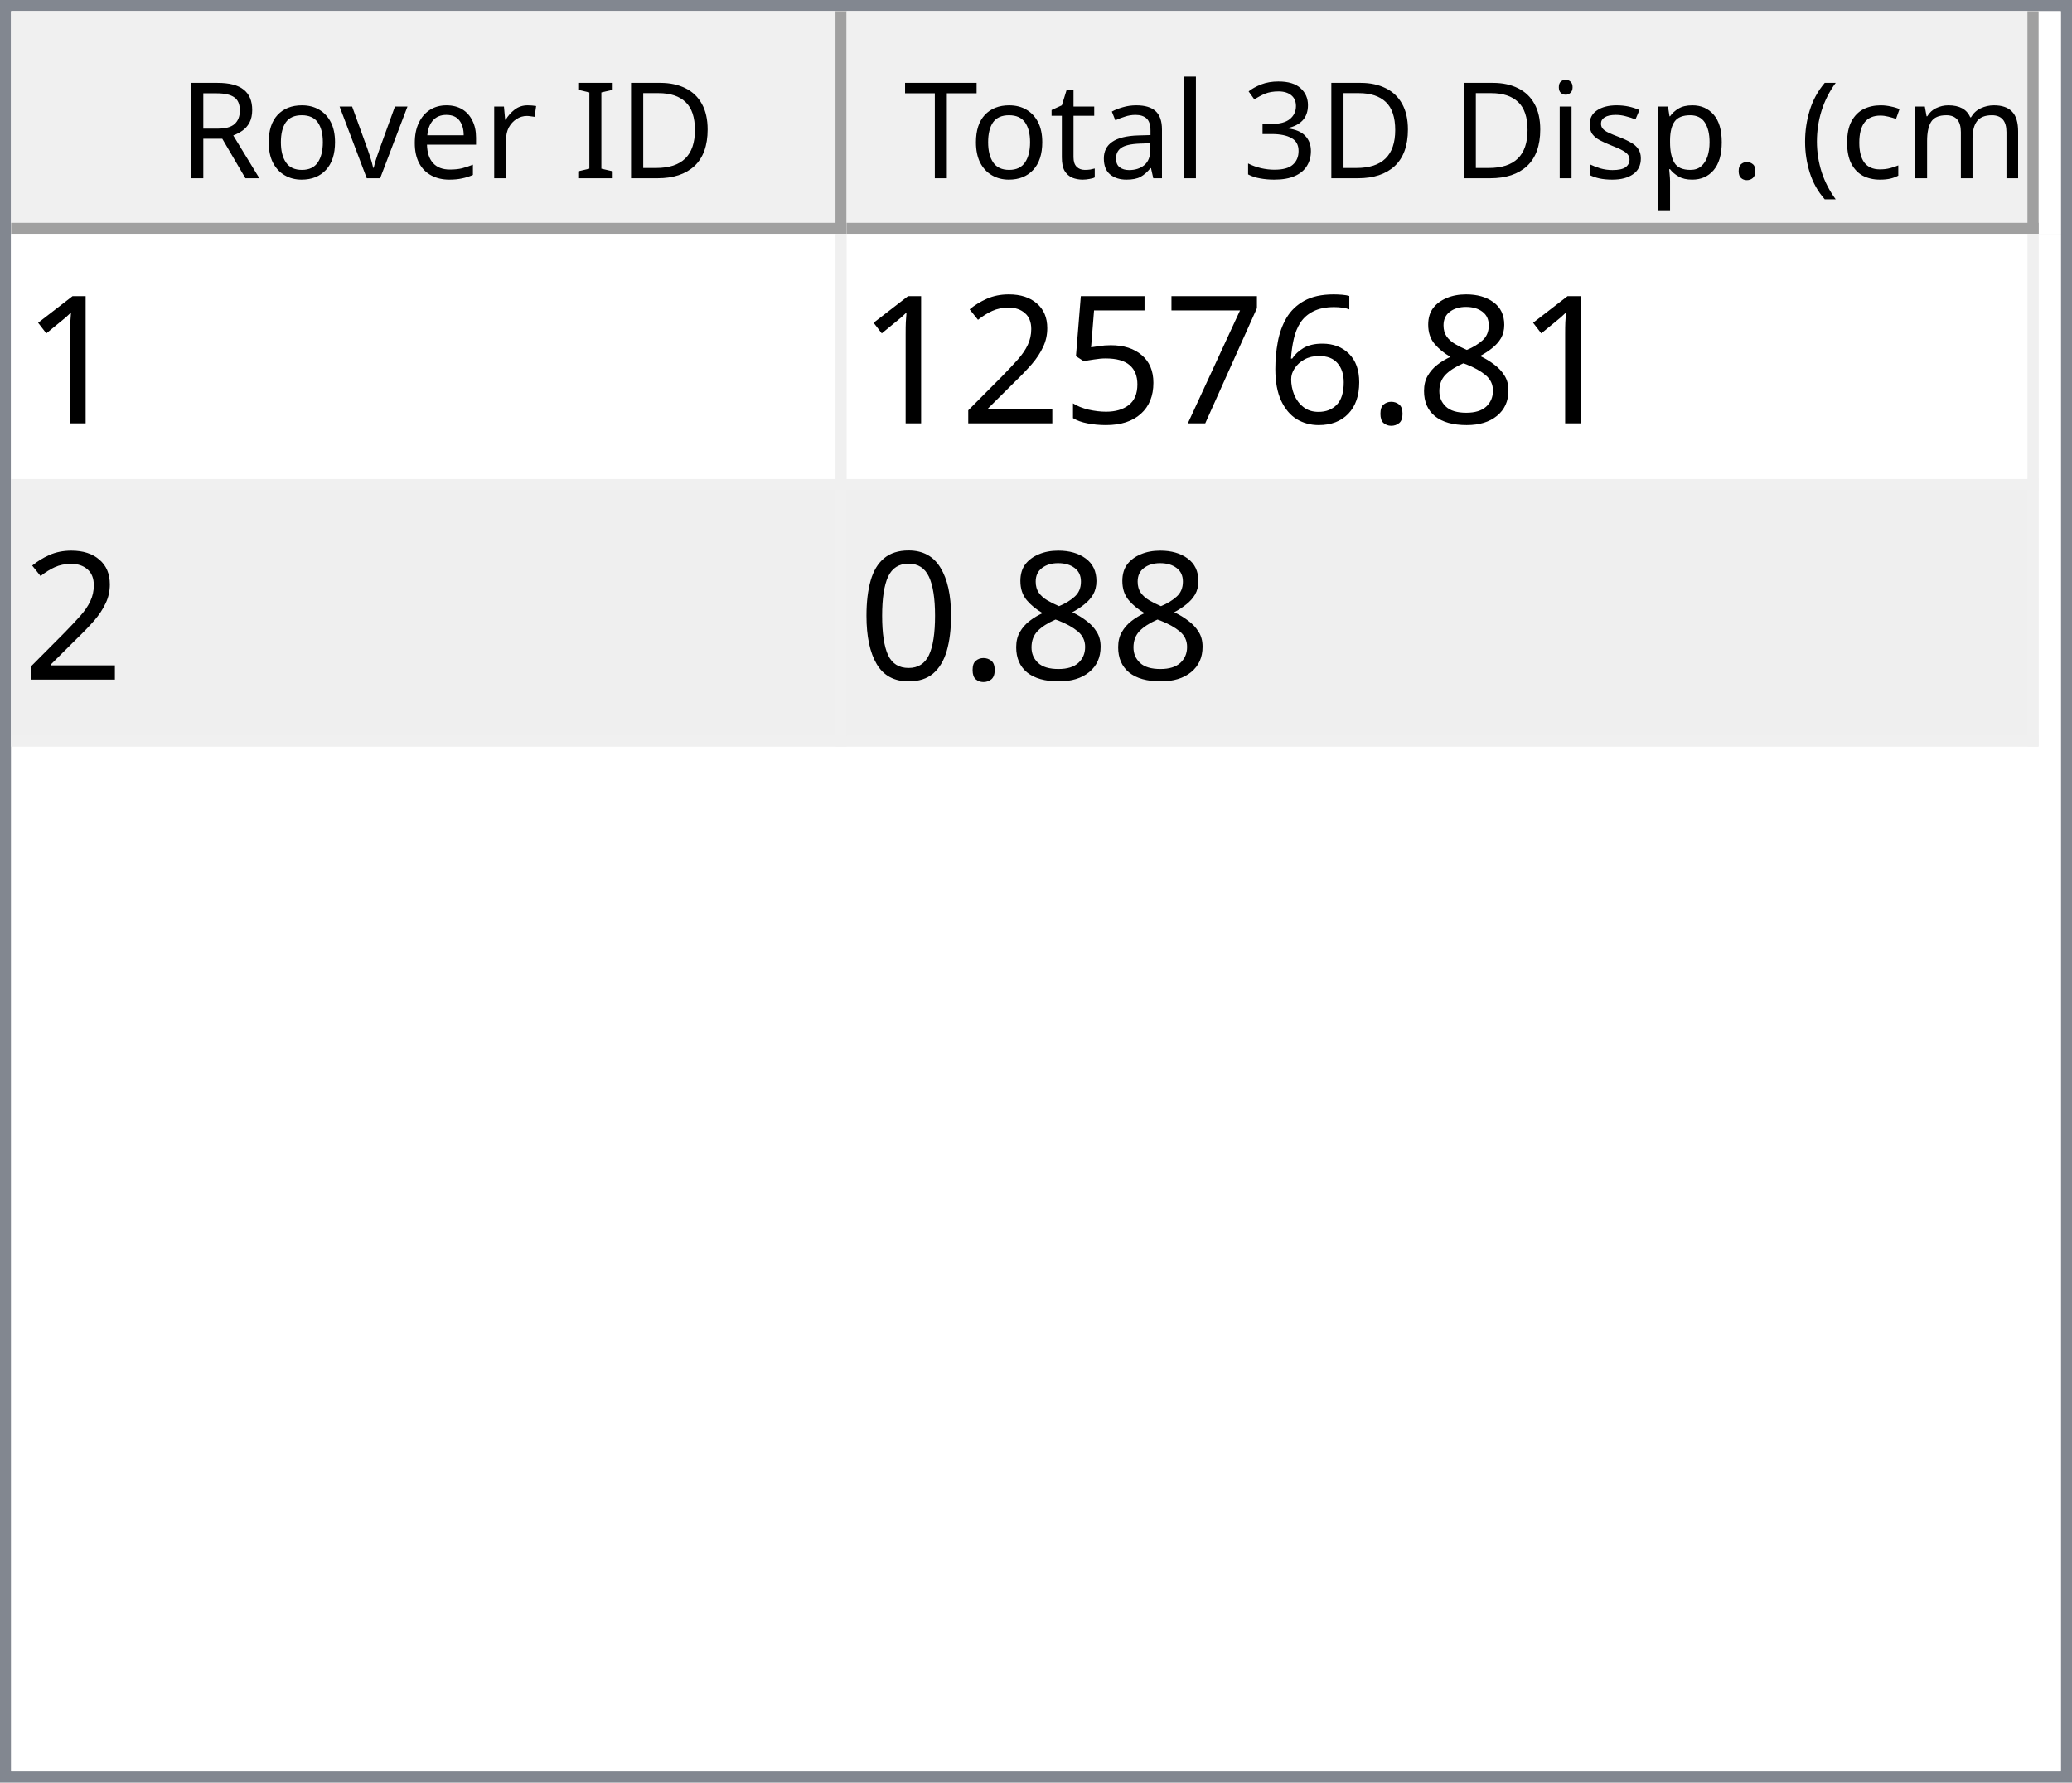
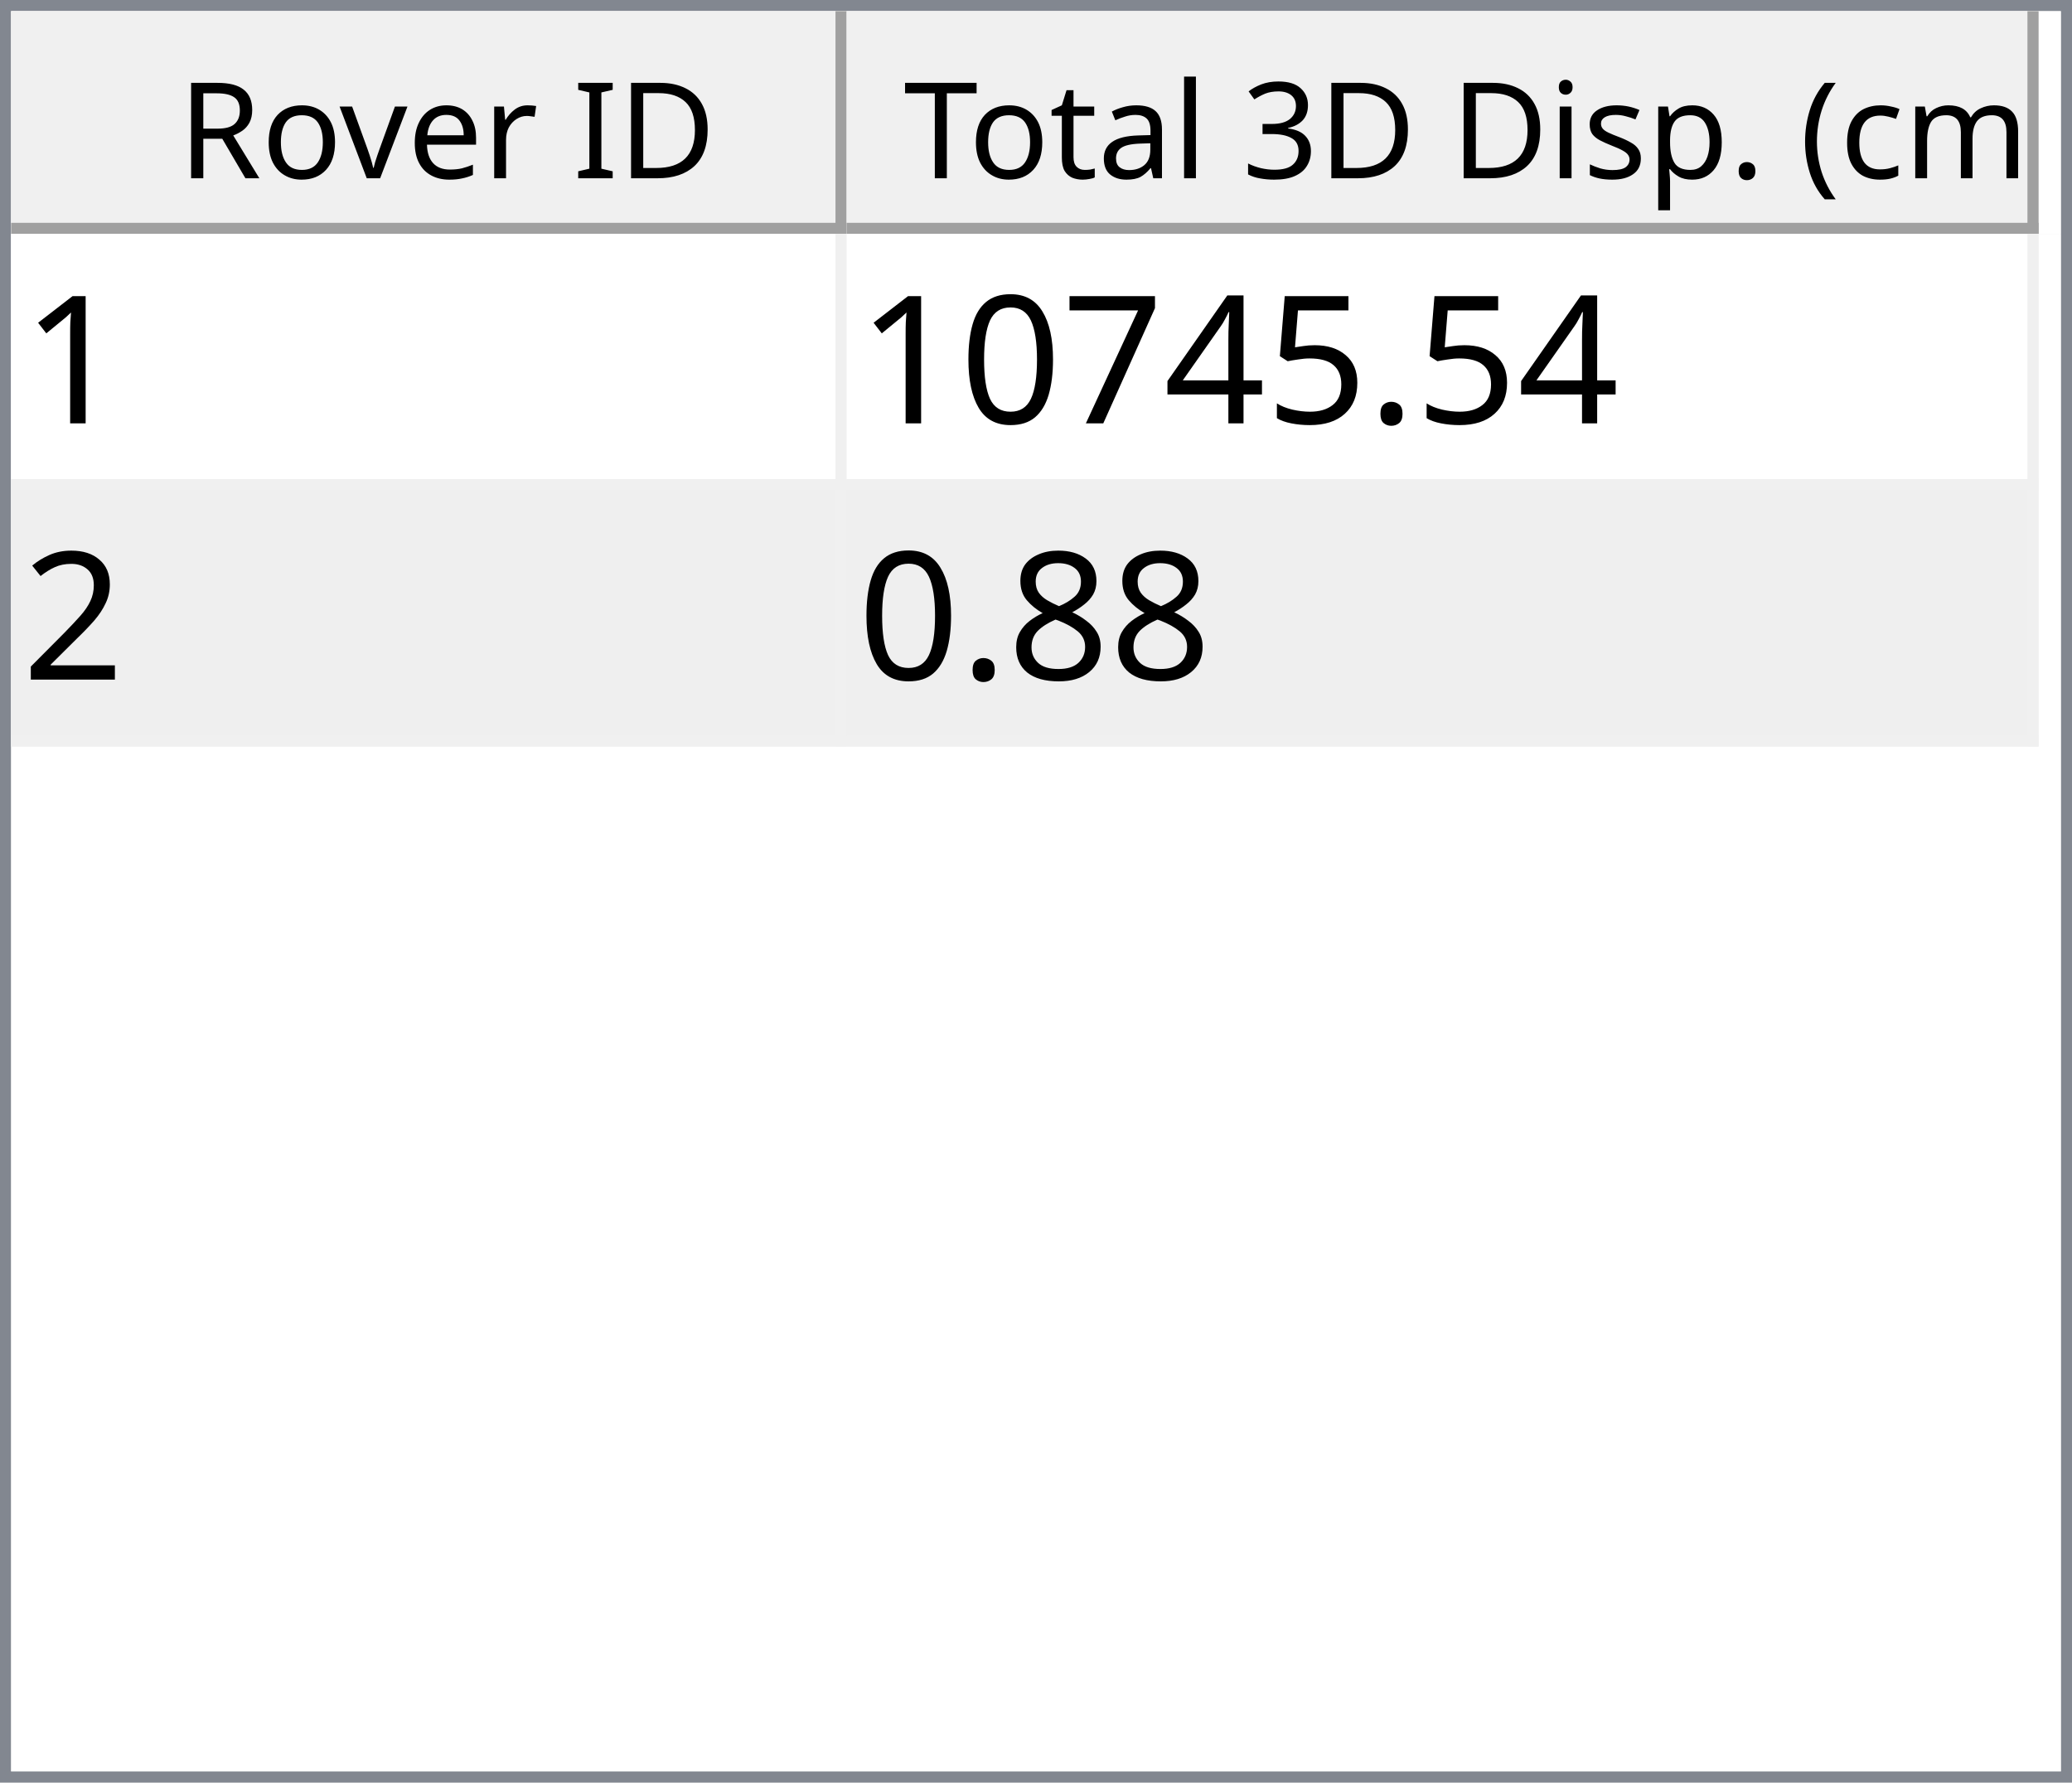
<svg xmlns="http://www.w3.org/2000/svg" style="fill-opacity:1; color-rendering:auto; color-interpolation:auto; text-rendering:auto; stroke:black; stroke-linecap:square; stroke-miterlimit:10; shape-rendering:auto; stroke-opacity:1; fill:black; stroke-dasharray:none; font-weight:normal; stroke-width:1; font-family:'Dialog'; font-style:normal; stroke-linejoin:miter; font-size:12px; stroke-dashoffset:0; image-rendering:auto;" width="186" height="160">
  <defs id="genericDefs" />
  <g>
    <defs id="defs1">
      <clipPath clipPathUnits="userSpaceOnUse" id="clipPath1">
        <path d="M0 0 L186 0 L186 160 L0 160 L0 0 Z" />
      </clipPath>
      <clipPath clipPathUnits="userSpaceOnUse" id="clipPath2">
        <path d="M0 0 L0 160 L186 160 L186 0 Z" />
      </clipPath>
      <clipPath clipPathUnits="userSpaceOnUse" id="clipPath3">
        <path d="M0 0 L0 20 L184 20 L184 0 Z" />
      </clipPath>
      <clipPath clipPathUnits="userSpaceOnUse" id="clipPath4">
        <path d="M0 0 L0 20 L75 20 L75 0 Z" />
      </clipPath>
      <clipPath clipPathUnits="userSpaceOnUse" id="clipPath5">
        <path d="M1 1 L1 19 L74 19 L74 1 Z" />
      </clipPath>
      <clipPath clipPathUnits="userSpaceOnUse" id="clipPath6">
        <path d="M0 0 L0 18 L73 18 L73 0 Z" />
      </clipPath>
      <clipPath clipPathUnits="userSpaceOnUse" id="clipPath7">
        <path d="M-0.5 -0.5 L-0.5 19.5 L74.5 19.5 L74.5 -0.5 Z" />
      </clipPath>
      <clipPath clipPathUnits="userSpaceOnUse" id="clipPath8">
        <path d="M0 0 L0 20 L107 20 L107 0 Z" />
      </clipPath>
      <clipPath clipPathUnits="userSpaceOnUse" id="clipPath9">
        <path d="M1 1 L1 19 L106 19 L106 1 Z" />
      </clipPath>
      <clipPath clipPathUnits="userSpaceOnUse" id="clipPath10">
        <path d="M0 0 L0 18 L105 18 L105 0 Z" />
      </clipPath>
      <clipPath clipPathUnits="userSpaceOnUse" id="clipPath11">
        <path d="M-0.5 -0.5 L-0.5 19.5 L106.5 19.5 L106.5 -0.5 Z" />
      </clipPath>
      <clipPath clipPathUnits="userSpaceOnUse" id="clipPath12">
        <path d="M0 0 L0 138 L184 138 L184 0 Z" />
      </clipPath>
      <clipPath clipPathUnits="userSpaceOnUse" id="clipPath13">
        <path d="M0 0 L0 46 L182 46 L182 0 Z" />
      </clipPath>
      <clipPath clipPathUnits="userSpaceOnUse" id="clipPath14">
        <path d="M-0.5 -0.5 L-0.5 45.5 L181.5 45.5 L181.5 -0.5 Z" />
      </clipPath>
      <clipPath clipPathUnits="userSpaceOnUse" id="clipPath15">
        <path d="M0 0 L0 22 L74 22 L74 0 Z" />
      </clipPath>
      <clipPath clipPathUnits="userSpaceOnUse" id="clipPath16">
        <path d="M0 0 L0 22 L106 22 L106 0 Z" />
      </clipPath>
      <font horiz-adv-x="64.551" id="font1">
        <font-face ascent="107.91" descent="25.098" units-per-em="100" style="font-style:normal; font-family:Segoe UI; font-weight:normal;" />
        <missing-glyph horiz-adv-x="64.551" d="M8.109 0 L8.109 68.266 L56.453 68.266 L56.453 0 L8.109 0 ZM15.328 7.234 L49.219 7.234 L49.219 61.031 L15.328 61.031 L15.328 7.234 Z" />
        <glyph unicode="D" horiz-adv-x="70.117" d="M9.188 0 L9.188 70.016 L28.516 70.016 Q65.531 70.016 65.531 35.891 Q65.531 19.672 55.25 9.836 Q44.969 0 27.734 0 L9.188 0 ZM17.391 62.594 L17.391 7.422 L27.828 7.422 Q41.609 7.422 49.273 14.797 Q56.938 22.172 56.938 35.688 Q56.938 62.594 28.328 62.594 L17.391 62.594 Z" />
        <glyph unicode="I" horiz-adv-x="26.611" d="M17.391 0 L9.188 0 L9.188 70.016 L17.391 70.016 L17.391 0 Z" />
        <glyph unicode=" " horiz-adv-x="27.393" d="" />
        <glyph unicode="r" horiz-adv-x="34.766" d="M34.188 41.891 Q32.078 43.5 28.125 43.5 Q23 43.5 19.555 38.672 Q16.109 33.844 16.109 25.484 L16.109 0 L8.109 0 L8.109 50 L16.109 50 L16.109 39.703 L16.312 39.703 Q18.016 44.969 21.531 47.922 Q25.047 50.875 29.391 50.875 Q32.516 50.875 34.188 50.203 L34.188 41.891 Z" />
        <glyph unicode="e" horiz-adv-x="52.295" d="M48.297 23 L12.984 23 Q13.188 14.656 17.484 10.109 Q21.781 5.562 29.297 5.562 Q37.75 5.562 44.828 11.141 L44.828 3.609 Q38.234 -1.172 27.391 -1.172 Q16.797 -1.172 10.742 5.641 Q4.688 12.453 4.688 24.812 Q4.688 36.469 11.305 43.82 Q17.922 51.172 27.734 51.172 Q37.547 51.172 42.922 44.828 Q48.297 38.484 48.297 27.203 L48.297 23 ZM40.094 29.781 Q40.047 36.719 36.75 40.578 Q33.453 44.438 27.594 44.438 Q21.922 44.438 17.969 40.383 Q14.016 36.328 13.094 29.781 L40.094 29.781 Z" />
        <glyph unicode="v" horiz-adv-x="47.9" d="M47.406 50 L27.484 0 L19.625 0 L0.688 50 L9.469 50 L22.172 13.672 Q23.578 9.672 23.922 6.688 L24.125 6.688 Q24.609 10.453 25.688 13.484 L38.969 50 L47.406 50 Z" />
        <glyph unicode="o" horiz-adv-x="58.594" d="M29 -1.172 Q17.922 -1.172 11.305 5.836 Q4.688 12.844 4.688 24.422 Q4.688 37.016 11.57 44.094 Q18.453 51.172 30.172 51.172 Q41.359 51.172 47.633 44.289 Q53.906 37.406 53.906 25.203 Q53.906 13.234 47.141 6.031 Q40.375 -1.172 29 -1.172 ZM29.594 44.438 Q21.875 44.438 17.383 39.188 Q12.891 33.938 12.891 24.703 Q12.891 15.828 17.43 10.695 Q21.969 5.562 29.594 5.562 Q37.359 5.562 41.531 10.594 Q45.703 15.625 45.703 24.906 Q45.703 34.281 41.531 39.359 Q37.359 44.438 29.594 44.438 Z" />
        <glyph unicode="R" horiz-adv-x="59.814" d="M59.375 0 L49.609 0 L37.891 19.625 Q36.281 22.359 34.766 24.289 Q33.25 26.219 31.664 27.438 Q30.078 28.656 28.25 29.219 Q26.422 29.781 24.125 29.781 L17.391 29.781 L17.391 0 L9.188 0 L9.188 70.016 L30.078 70.016 Q34.672 70.016 38.555 68.867 Q42.438 67.719 45.289 65.375 Q48.141 63.031 49.758 59.547 Q51.375 56.062 51.375 51.375 Q51.375 47.703 50.273 44.656 Q49.172 41.609 47.148 39.211 Q45.125 36.812 42.266 35.133 Q39.406 33.453 35.844 32.516 L35.844 32.328 Q37.594 31.547 38.891 30.547 Q40.188 29.547 41.359 28.18 Q42.531 26.812 43.68 25.078 Q44.828 23.344 46.234 21.047 L59.375 0 ZM17.391 62.594 L17.391 37.203 L28.516 37.203 Q31.594 37.203 34.203 38.133 Q36.812 39.062 38.719 40.797 Q40.625 42.531 41.703 45.047 Q42.781 47.562 42.781 50.688 Q42.781 56.297 39.141 59.445 Q35.5 62.594 28.609 62.594 L17.391 62.594 Z" />
        <glyph unicode=")" horiz-adv-x="30.176" d="M8.297 -15.922 L1.172 -15.922 Q16.406 2.344 16.406 26.812 Q16.406 51.469 1.078 70.016 L8.297 70.016 Q23.531 52.156 23.531 26.703 Q23.531 1.375 8.297 -15.922 Z" />
        <glyph unicode="m" horiz-adv-x="86.133" d="M79.109 0 L71.094 0 L71.094 28.719 Q71.094 37.016 68.531 40.727 Q65.969 44.438 59.906 44.438 Q54.781 44.438 51.195 39.75 Q47.609 35.062 47.609 28.516 L47.609 0 L39.594 0 L39.594 29.688 Q39.594 44.438 28.219 44.438 Q22.953 44.438 19.531 40.016 Q16.109 35.594 16.109 28.516 L16.109 0 L8.109 0 L8.109 50 L16.109 50 L16.109 42.094 L16.312 42.094 Q21.625 51.172 31.844 51.172 Q36.969 51.172 40.773 48.312 Q44.578 45.453 46 40.828 Q51.562 51.172 62.594 51.172 Q79.109 51.172 79.109 30.812 L79.109 0 Z" />
        <glyph unicode="c" horiz-adv-x="46.191" d="M42.188 2.297 Q36.422 -1.172 28.516 -1.172 Q17.828 -1.172 11.258 5.789 Q4.688 12.75 4.688 23.828 Q4.688 36.188 11.766 43.68 Q18.844 51.172 30.672 51.172 Q37.25 51.172 42.281 48.734 L42.281 40.531 Q36.719 44.438 30.375 44.438 Q22.703 44.438 17.797 38.945 Q12.891 33.453 12.891 24.516 Q12.891 15.719 17.508 10.641 Q22.125 5.562 29.891 5.562 Q36.422 5.562 42.188 9.906 L42.188 2.297 Z" />
        <glyph unicode="(" horiz-adv-x="30.176" d="M29.109 -15.922 L21.969 -15.922 Q6.844 1.375 6.844 26.703 Q6.844 52.156 21.969 70.016 L29.203 70.016 Q13.875 51.469 13.875 26.812 Q13.875 2.344 29.109 -15.922 Z" />
        <glyph unicode="." horiz-adv-x="21.68" d="M10.891 -1.078 Q8.641 -1.078 7.055 0.539 Q5.469 2.156 5.469 4.391 Q5.469 6.641 7.055 8.273 Q8.641 9.906 10.891 9.906 Q13.188 9.906 14.797 8.273 Q16.406 6.641 16.406 4.391 Q16.406 2.156 14.797 0.539 Q13.188 -1.078 10.891 -1.078 Z" />
        <glyph unicode="p" horiz-adv-x="58.789" d="M16.312 7.234 L16.109 7.234 L16.109 -23 L8.109 -23 L8.109 50 L16.109 50 L16.109 41.219 L16.312 41.219 Q22.219 51.172 33.594 51.172 Q43.266 51.172 48.688 44.461 Q54.109 37.75 54.109 26.469 Q54.109 13.922 48 6.375 Q41.891 -1.172 31.297 -1.172 Q21.578 -1.172 16.312 7.234 ZM16.109 27.391 L16.109 20.406 Q16.109 14.203 20.141 9.883 Q24.172 5.562 30.375 5.562 Q37.641 5.562 41.773 11.133 Q45.906 16.703 45.906 26.609 Q45.906 34.969 42.047 39.703 Q38.188 44.438 31.594 44.438 Q24.609 44.438 20.359 39.578 Q16.109 34.719 16.109 27.391 Z" />
        <glyph unicode="s" horiz-adv-x="42.432" d="M5.078 1.812 L5.078 10.406 Q11.625 5.562 19.484 5.562 Q30.031 5.562 30.031 12.594 Q30.031 14.594 29.125 15.992 Q28.219 17.391 26.68 18.461 Q25.141 19.531 23.07 20.383 Q21 21.234 18.609 22.172 Q15.281 23.484 12.766 24.828 Q10.25 26.172 8.57 27.859 Q6.891 29.547 6.031 31.695 Q5.172 33.844 5.172 36.719 Q5.172 40.234 6.789 42.945 Q8.406 45.656 11.086 47.484 Q13.766 49.312 17.211 50.242 Q20.656 51.172 24.312 51.172 Q30.812 51.172 35.938 48.922 L35.938 40.828 Q30.422 44.438 23.25 44.438 Q21 44.438 19.195 43.922 Q17.391 43.406 16.094 42.477 Q14.797 41.547 14.086 40.258 Q13.375 38.969 13.375 37.406 Q13.375 35.453 14.086 34.133 Q14.797 32.812 16.164 31.789 Q17.531 30.766 19.484 29.938 Q21.438 29.109 23.922 28.125 Q27.25 26.859 29.883 25.516 Q32.516 24.172 34.375 22.484 Q36.234 20.797 37.234 18.602 Q38.234 16.406 38.234 13.375 Q38.234 9.672 36.602 6.938 Q34.969 4.203 32.234 2.398 Q29.5 0.594 25.93 -0.289 Q22.359 -1.172 18.453 -1.172 Q10.75 -1.172 5.078 1.812 Z" />
        <glyph unicode="i" horiz-adv-x="24.219" d="M12.203 62.703 Q10.062 62.703 8.547 64.164 Q7.031 65.625 7.031 67.875 Q7.031 70.125 8.547 71.609 Q10.062 73.094 12.203 73.094 Q14.406 73.094 15.945 71.609 Q17.484 70.125 17.484 67.875 Q17.484 65.719 15.945 64.211 Q14.406 62.703 12.203 62.703 ZM16.109 0 L8.109 0 L8.109 50 L16.109 50 L16.109 0 Z" />
        <glyph unicode="3" horiz-adv-x="53.906" d="M46.531 19.828 Q46.531 15.094 44.75 11.211 Q42.969 7.328 39.719 4.57 Q36.469 1.812 31.93 0.297 Q27.391 -1.219 21.922 -1.219 Q11.922 -1.219 6 2.594 L6 11.188 Q13.094 5.609 22.219 5.609 Q25.875 5.609 28.828 6.539 Q31.781 7.469 33.906 9.227 Q36.031 10.984 37.18 13.477 Q38.328 15.969 38.328 19.094 Q38.328 32.812 18.797 32.812 L12.984 32.812 L12.984 39.594 L18.5 39.594 Q35.797 39.594 35.797 52.484 Q35.797 64.406 22.609 64.406 Q15.188 64.406 8.688 59.422 L8.688 67.188 Q15.375 71.188 24.609 71.188 Q29 71.188 32.57 69.969 Q36.141 68.75 38.68 66.555 Q41.219 64.359 42.609 61.281 Q44 58.203 44 54.5 Q44 40.672 30.031 36.719 L30.031 36.531 Q33.594 36.141 36.625 34.797 Q39.656 33.453 41.852 31.305 Q44.047 29.156 45.289 26.25 Q46.531 23.344 46.531 19.828 Z" />
        <glyph unicode="l" horiz-adv-x="24.219" d="M16.109 0 L8.109 0 L8.109 74.031 L16.109 74.031 L16.109 0 Z" />
        <glyph unicode="a" horiz-adv-x="50.879" d="M43.891 0 L35.891 0 L35.891 7.812 L35.688 7.812 Q30.469 -1.172 20.312 -1.172 Q12.844 -1.172 8.617 2.781 Q4.391 6.734 4.391 13.281 Q4.391 27.297 20.906 29.594 L35.891 31.688 Q35.891 44.438 25.594 44.438 Q16.547 44.438 9.281 38.281 L9.281 46.484 Q16.656 51.172 26.266 51.172 Q43.891 51.172 43.891 32.516 L43.891 0 ZM35.891 25.297 L23.828 23.641 Q18.266 22.859 15.43 20.875 Q12.594 18.891 12.594 13.875 Q12.594 10.203 15.211 7.883 Q17.828 5.562 22.172 5.562 Q28.125 5.562 32.008 9.742 Q35.891 13.922 35.891 20.312 L35.891 25.297 Z" />
        <glyph unicode="t" horiz-adv-x="33.887" d="M31.297 0.484 Q28.469 -1.078 23.828 -1.078 Q10.688 -1.078 10.688 13.578 L10.688 43.172 L2.094 43.172 L2.094 50 L10.688 50 L10.688 62.203 L18.703 64.797 L18.703 50 L31.297 50 L31.297 43.172 L18.703 43.172 L18.703 14.984 Q18.703 9.969 20.414 7.82 Q22.125 5.672 26.078 5.672 Q29.109 5.672 31.297 7.328 L31.297 0.484 Z" />
        <glyph unicode="T" horiz-adv-x="52.393" d="M50.594 62.594 L30.375 62.594 L30.375 0 L22.172 0 L22.172 62.594 L2 62.594 L2 70.016 L50.594 70.016 L50.594 62.594 Z" />
      </font>
      <font horiz-adv-x="75.0" id="font2">
        <font-face ascent="100.537" descent="21.973" units-per-em="100" style="font-style:normal; font-family:sans-serif; font-weight:normal;" />
        <missing-glyph horiz-adv-x="75.0" d="M12.5 0 L12.5 62.5 L62.5 62.5 L62.5 0 L12.5 0 ZM14.062 1.562 L60.938 1.562 L60.938 60.938 L14.062 60.938 L14.062 1.562 Z" />
        <glyph unicode="1" horiz-adv-x="55.615" d="M37.25 0 L28.469 0 L28.469 56 Q25.297 52.984 20.141 49.953 Q14.984 46.922 10.891 45.406 L10.891 53.906 Q18.266 57.375 23.781 62.305 Q29.297 67.234 31.594 71.875 L37.25 71.875 L37.25 0 Z" />
+         <glyph unicode="." horiz-adv-x="27.783" d="M9.078 0 L9.078 10.016 L19.094 10.016 L19.094 0 L9.078 0 Z" />
+         <glyph unicode="5" horiz-adv-x="55.615" d="M4.156 18.75 L13.375 19.531 Q14.406 12.797 18.141 9.398 Q21.875 6 27.156 6 Q33.5 6 37.891 10.789 Q42.281 15.578 42.281 23.484 Q42.281 31 38.062 35.352 Q33.844 39.703 27 39.703 Q22.75 39.703 19.336 37.773 Q15.922 35.844 13.969 32.766 L5.719 33.844 L12.641 70.609 L48.25 70.609 L48.25 62.203 L19.672 62.203 L15.828 42.969 Q22.266 47.469 29.344 47.469 Q38.719 47.469 45.164 40.969 Q51.609 34.469 51.609 24.266 Q51.609 14.547 45.953 7.469 Q39.062 -1.219 27.156 -1.219 Q17.391 -1.219 11.211 4.25 Q5.031 9.719 4.156 18.75 Z" />
+         <glyph unicode="4" horiz-adv-x="55.615" d="M32.328 0 L32.328 17.141 L1.266 17.141 L1.266 25.203 L33.938 71.578 L41.109 71.578 L41.109 25.203 L50.781 25.203 L50.781 17.141 L41.109 17.141 L41.109 0 L32.328 0 ZM32.328 25.203 L32.328 57.469 L9.906 25.203 L32.328 25.203 Z" />
+         <glyph unicode="7" horiz-adv-x="55.615" d="M4.734 62.203 L4.734 70.656 L51.078 70.656 L51.078 63.812 Q44.234 56.547 37.523 44.484 Q30.812 32.422 27.156 19.672 Q24.516 10.688 23.781 0 L14.75 0 Q14.891 8.453 18.062 20.414 Q21.234 32.375 27.172 43.484 Q33.109 54.594 39.797 62.203 L4.734 62.203 Z" />
+         <glyph unicode="0" horiz-adv-x="55.615" d="M4.156 35.297 Q4.156 48 6.766 55.742 Q9.375 63.484 14.523 67.68 Q19.672 71.875 27.484 71.875 Q33.25 71.875 37.594 69.555 Q41.938 67.234 44.773 62.867 Q47.609 58.5 49.219 52.227 Q50.828 45.953 50.828 35.297 Q50.828 22.703 48.242 14.969 Q45.656 7.234 40.508 3.008 Q35.359 -1.219 27.484 -1.219 Q17.141 -1.219 11.234 6.203 Q4.156 15.141 4.156 35.297 ZM13.188 35.297 Q13.188 17.672 17.312 11.836 Q21.438 6 27.484 6 Q33.547 6 37.672 11.859 Q41.797 17.719 41.797 35.297 Q41.797 52.984 37.672 58.789 Q33.547 64.594 27.391 64.594 Q21.344 64.594 17.719 59.469 Q13.188 52.938 13.188 35.297 Z" />
+         <glyph unicode="2" horiz-adv-x="55.615" d="M50.344 8.453 L50.344 0 L3.031 0 Q2.938 3.172 4.047 6.109 Q5.859 10.938 9.836 15.625 Q13.812 20.312 21.344 26.469 Q33.016 36.031 37.117 41.625 Q41.219 47.219 41.219 52.203 Q41.219 57.422 37.477 61.008 Q33.734 64.594 27.734 64.594 Q21.391 64.594 17.578 60.789 Q13.766 56.984 13.719 50.25 L4.688 51.172 Q5.609 61.281 11.664 66.578 Q17.719 71.875 27.938 71.875 Q38.234 71.875 44.242 66.164 Q50.25 60.453 50.25 52 Q50.25 47.703 48.492 43.555 Q46.734 39.406 42.656 34.812 Q38.578 30.219 29.109 22.219 Q21.188 15.578 18.945 13.211 Q16.703 10.844 15.234 8.453 L50.344 8.453 Z" />
        <glyph unicode="8" horiz-adv-x="55.615" d="M17.672 38.812 Q12.203 40.828 9.57 44.539 Q6.938 48.25 6.938 53.422 Q6.938 61.234 12.555 66.555 Q18.172 71.875 27.484 71.875 Q36.859 71.875 42.578 66.43 Q48.297 60.984 48.297 53.172 Q48.297 48.188 45.68 44.508 Q43.062 40.828 37.75 38.812 Q44.344 36.672 47.781 31.883 Q51.219 27.094 51.219 20.453 Q51.219 11.281 44.727 5.031 Q38.234 -1.219 27.641 -1.219 Q17.047 -1.219 10.547 5.055 Q4.047 11.328 4.047 20.703 Q4.047 27.688 7.594 32.398 Q11.141 37.109 17.672 38.812 ZM15.922 53.719 Q15.922 48.641 19.195 45.414 Q22.469 42.188 27.688 42.188 Q32.766 42.188 36.016 45.383 Q39.266 48.578 39.266 53.219 Q39.266 58.062 35.914 61.359 Q32.562 64.656 27.594 64.656 Q22.562 64.656 19.242 61.43 Q15.922 58.203 15.922 53.719 ZM13.094 20.656 Q13.094 16.891 14.875 13.375 Q16.656 9.859 20.172 7.93 Q23.688 6 27.734 6 Q34.031 6 38.133 10.055 Q42.234 14.109 42.234 20.359 Q42.234 26.703 38.016 30.859 Q33.797 35.016 27.438 35.016 Q21.234 35.016 17.164 30.914 Q13.094 26.812 13.094 20.656 Z" />
-         <glyph unicode="." horiz-adv-x="27.783" d="M9.078 0 L9.078 10.016 L19.094 10.016 L19.094 0 L9.078 0 Z" />
-         <glyph unicode="6" horiz-adv-x="55.615" d="M49.75 54.047 L41.016 53.375 Q39.844 58.547 37.703 60.891 Q34.125 64.656 28.906 64.656 Q24.703 64.656 21.531 62.312 Q17.391 59.281 14.992 53.469 Q12.594 47.656 12.5 36.922 Q15.672 41.75 20.266 44.094 Q24.859 46.438 29.891 46.438 Q38.672 46.438 44.852 39.969 Q51.031 33.5 51.031 23.25 Q51.031 16.5 48.125 10.719 Q45.219 4.938 40.141 1.859 Q35.062 -1.219 28.609 -1.219 Q17.625 -1.219 10.695 6.859 Q3.766 14.938 3.766 33.5 Q3.766 54.25 11.422 63.672 Q18.109 71.875 29.438 71.875 Q37.891 71.875 43.289 67.141 Q48.688 62.406 49.75 54.047 ZM13.875 23.188 Q13.875 18.656 15.797 14.508 Q17.719 10.359 21.188 8.18 Q24.656 6 28.469 6 Q34.031 6 38.039 10.492 Q42.047 14.984 42.047 22.703 Q42.047 30.125 38.086 34.398 Q34.125 38.672 28.125 38.672 Q22.172 38.672 18.023 34.398 Q13.875 30.125 13.875 23.188 Z" />
-         <glyph unicode="7" horiz-adv-x="55.615" d="M4.734 62.203 L4.734 70.656 L51.078 70.656 L51.078 63.812 Q44.234 56.547 37.523 44.484 Q30.812 32.422 27.156 19.672 Q24.516 10.688 23.781 0 L14.75 0 Q14.891 8.453 18.062 20.414 Q21.234 32.375 27.172 43.484 Q33.109 54.594 39.797 62.203 L4.734 62.203 Z" />
-         <glyph unicode="5" horiz-adv-x="55.615" d="M4.156 18.75 L13.375 19.531 Q14.406 12.797 18.141 9.398 Q21.875 6 27.156 6 Q33.5 6 37.891 10.789 Q42.281 15.578 42.281 23.484 Q42.281 31 38.062 35.352 Q33.844 39.703 27 39.703 Q22.75 39.703 19.336 37.773 Q15.922 35.844 13.969 32.766 L5.719 33.844 L12.641 70.609 L48.25 70.609 L48.25 62.203 L19.672 62.203 L15.828 42.969 Q22.266 47.469 29.344 47.469 Q38.719 47.469 45.164 40.969 Q51.609 34.469 51.609 24.266 Q51.609 14.547 45.953 7.469 Q39.062 -1.219 27.156 -1.219 Q17.391 -1.219 11.211 4.25 Q5.031 9.719 4.156 18.75 Z" />
-         <glyph unicode="2" horiz-adv-x="55.615" d="M50.344 8.453 L50.344 0 L3.031 0 Q2.938 3.172 4.047 6.109 Q5.859 10.938 9.836 15.625 Q13.812 20.312 21.344 26.469 Q33.016 36.031 37.117 41.625 Q41.219 47.219 41.219 52.203 Q41.219 57.422 37.477 61.008 Q33.734 64.594 27.734 64.594 Q21.391 64.594 17.578 60.789 Q13.766 56.984 13.719 50.25 L4.688 51.172 Q5.609 61.281 11.664 66.578 Q17.719 71.875 27.938 71.875 Q38.234 71.875 44.242 66.164 Q50.25 60.453 50.25 52 Q50.25 47.703 48.492 43.555 Q46.734 39.406 42.656 34.812 Q38.578 30.219 29.109 22.219 Q21.188 15.578 18.945 13.211 Q16.703 10.844 15.234 8.453 L50.344 8.453 Z" />
-         <glyph unicode="0" horiz-adv-x="55.615" d="M4.156 35.297 Q4.156 48 6.766 55.742 Q9.375 63.484 14.523 67.68 Q19.672 71.875 27.484 71.875 Q33.25 71.875 37.594 69.555 Q41.938 67.234 44.773 62.867 Q47.609 58.5 49.219 52.227 Q50.828 45.953 50.828 35.297 Q50.828 22.703 48.242 14.969 Q45.656 7.234 40.508 3.008 Q35.359 -1.219 27.484 -1.219 Q17.141 -1.219 11.234 6.203 Q4.156 15.141 4.156 35.297 ZM13.188 35.297 Q13.188 17.672 17.312 11.836 Q21.438 6 27.484 6 Q33.547 6 37.672 11.859 Q41.797 17.719 41.797 35.297 Q41.797 52.984 37.672 58.789 Q33.547 64.594 27.391 64.594 Q21.344 64.594 17.719 59.469 Q13.188 52.938 13.188 35.297 Z" />
      </font>
    </defs>
    <g style="fill:white; stroke:white;">
      <rect x="0" y="0" width="186" style="clip-path:url(#clipPath1); stroke:none;" height="160" />
    </g>
    <g style="fill:white; text-rendering:optimizeSpeed; color-rendering:optimizeSpeed; image-rendering:optimizeSpeed; shape-rendering:crispEdges; stroke:white; color-interpolation:sRGB;">
      <rect x="0" width="186" height="160" y="0" style="stroke:none;" />
      <path style="stroke:none;" d="M0 160 L186 160 L186 0 L0 0 Z" />
    </g>
    <g style="fill:rgb(240,240,240); font-family:'Segoe UI'; stroke:rgb(240,240,240);">
      <rect x="0" y="0" width="186" style="clip-path:url(#clipPath2); stroke:none;" height="160" />
    </g>
    <g style="fill:rgb(130,135,144); font-family:'Segoe UI'; stroke:rgb(130,135,144);">
      <path d="M0 0 L186 0 L186 160 L0 160 L0 0 ZM1 1 L185 1 L185 159 L1 159 L1 1 Z" style="fill-rule:evenodd; clip-path:url(#clipPath2); stroke:none;" />
    </g>
    <g style="fill:white; font-family:'Segoe UI'; stroke:white;" transform="translate(1,1)">
      <rect x="0" y="0" width="184" style="clip-path:url(#clipPath3); stroke:none;" height="20" />
    </g>
    <g style="fill:rgb(240,240,240); font-family:'Segoe UI'; stroke:rgb(240,240,240);" transform="translate(1,1)">
      <rect x="0" y="0" width="75" style="clip-path:url(#clipPath4); stroke:none;" height="20" />
    </g>
    <g style="font-family:'Segoe UI';" transform="translate(2,2)">
      <text x="14" xml:space="preserve" y="14" style="clip-path:url(#clipPath6); stroke:none;">Rover ID</text>
    </g>
    <g style="fill:rgb(160,160,160); font-family:'Segoe UI'; stroke:rgb(160,160,160); stroke-linejoin:bevel;" transform="translate(1.5,1.5)">
      <line x1="74" x2="74" y1="0" style="fill:none; clip-path:url(#clipPath7);" y2="19" />
    </g>
    <g style="fill:rgb(160,160,160); font-family:'Segoe UI'; stroke:rgb(160,160,160); stroke-linejoin:bevel;" transform="matrix(1,0,0,1,1,1) translate(0.5,0.5)">
      <line x1="0" x2="74" y1="19" style="fill:none; clip-path:url(#clipPath7);" y2="19" />
    </g>
    <g style="fill:rgb(240,240,240); font-family:'Segoe UI'; stroke:rgb(240,240,240);" transform="translate(76,1)">
      <rect x="0" y="0" width="107" style="clip-path:url(#clipPath8); stroke:none;" height="20" />
    </g>
    <g style="font-family:'Segoe UI';" transform="translate(77,2)">
      <text x="1" xml:space="preserve" y="14" style="clip-path:url(#clipPath10); stroke:none;"> Total 3D Disp. (cm)</text>
    </g>
    <g style="fill:rgb(160,160,160); font-family:'Segoe UI'; stroke:rgb(160,160,160); stroke-linejoin:bevel;" transform="translate(76.5,1.5)">
      <line x1="106" x2="106" y1="0" style="fill:none; clip-path:url(#clipPath11);" y2="19" />
    </g>
    <g style="fill:rgb(160,160,160); font-family:'Segoe UI'; stroke:rgb(160,160,160); stroke-linejoin:bevel;" transform="matrix(1,0,0,1,76,1) translate(0.5,0.5)">
      <line x1="0" x2="106" y1="19" style="fill:none; clip-path:url(#clipPath11);" y2="19" />
    </g>
    <g style="fill:white; font-family:'Segoe UI'; stroke:white;" transform="translate(1,21)">
      <rect x="0" y="0" width="184" style="clip-path:url(#clipPath12); stroke:none;" height="138" />
    </g>
    <g style="fill:rgb(240,240,240); font-size:16px; font-family:sans-serif; stroke:rgb(240,240,240);" transform="translate(1,21)">
      <rect x="0" y="0" width="182" style="clip-path:url(#clipPath13); stroke:none;" height="46" />
      <line transform="translate(0.5,0.5)" x1="0" x2="181" y1="22" style="clip-path:url(#clipPath14); fill:none; stroke-linejoin:bevel;" y2="22" />
    </g>
    <g transform="matrix(1,0,0,1,1,21) translate(0.5,0.5)" style="fill:rgb(240,240,240); font-size:16px; font-family:sans-serif; stroke:rgb(240,240,240); stroke-linejoin:bevel;">
      <line x1="0" x2="181" y1="45" style="fill:none; clip-path:url(#clipPath14);" y2="45" />
    </g>
    <g transform="matrix(1,0,0,1,1,21) translate(0.5,0.5)" style="fill:rgb(240,240,240); font-size:16px; font-family:sans-serif; stroke:rgb(240,240,240); stroke-linejoin:bevel;">
      <line x1="74" x2="74" y1="0" style="fill:none; clip-path:url(#clipPath14);" y2="45" />
    </g>
    <g transform="matrix(1,0,0,1,1,21) translate(0.5,0.5)" style="fill:rgb(240,240,240); font-size:16px; font-family:sans-serif; stroke:rgb(240,240,240); stroke-linejoin:bevel;">
      <line x1="181" x2="181" y1="0" style="fill:none; clip-path:url(#clipPath14);" y2="45" />
    </g>
    <g style="fill:white; font-size:16px; font-family:sans-serif; stroke:white;" transform="matrix(1,0,0,1,1,21)">
      <rect x="0" y="0" width="74" style="clip-path:url(#clipPath15); stroke:none;" height="22" />
      <text x="1" y="17" style="fill:black; clip-path:url(#clipPath15); stroke:none;" xml:space="preserve">1</text>
    </g>
    <g style="fill:white; font-size:16px; font-family:sans-serif; stroke:white;" transform="matrix(1,0,0,1,1,21) translate(75,0)">
      <rect x="0" y="0" width="106" style="clip-path:url(#clipPath16); stroke:none;" height="22" />
-       <text x="1" y="17" style="fill:black; clip-path:url(#clipPath16); stroke:none;" xml:space="preserve">12576.81</text>
+       <text x="1" y="17" style="fill:black; clip-path:url(#clipPath16); stroke:none;" xml:space="preserve">10745.54</text>
    </g>
    <g style="fill:rgb(239,239,239); font-size:16px; font-family:sans-serif; stroke:rgb(239,239,239);" transform="matrix(1,0,0,1,1,21) translate(0,23)">
      <rect x="0" y="0" width="74" style="clip-path:url(#clipPath15); stroke:none;" height="22" />
      <text x="1" y="17" style="fill:black; clip-path:url(#clipPath15); stroke:none;" xml:space="preserve">2</text>
    </g>
    <g style="fill:rgb(239,239,239); font-size:16px; font-family:sans-serif; stroke:rgb(239,239,239);" transform="matrix(1,0,0,1,1,21) translate(75,23)">
      <rect x="0" y="0" width="106" style="clip-path:url(#clipPath16); stroke:none;" height="22" />
      <text x="1" y="17" style="fill:black; clip-path:url(#clipPath16); stroke:none;" xml:space="preserve">0.88</text>
    </g>
  </g>
</svg>
